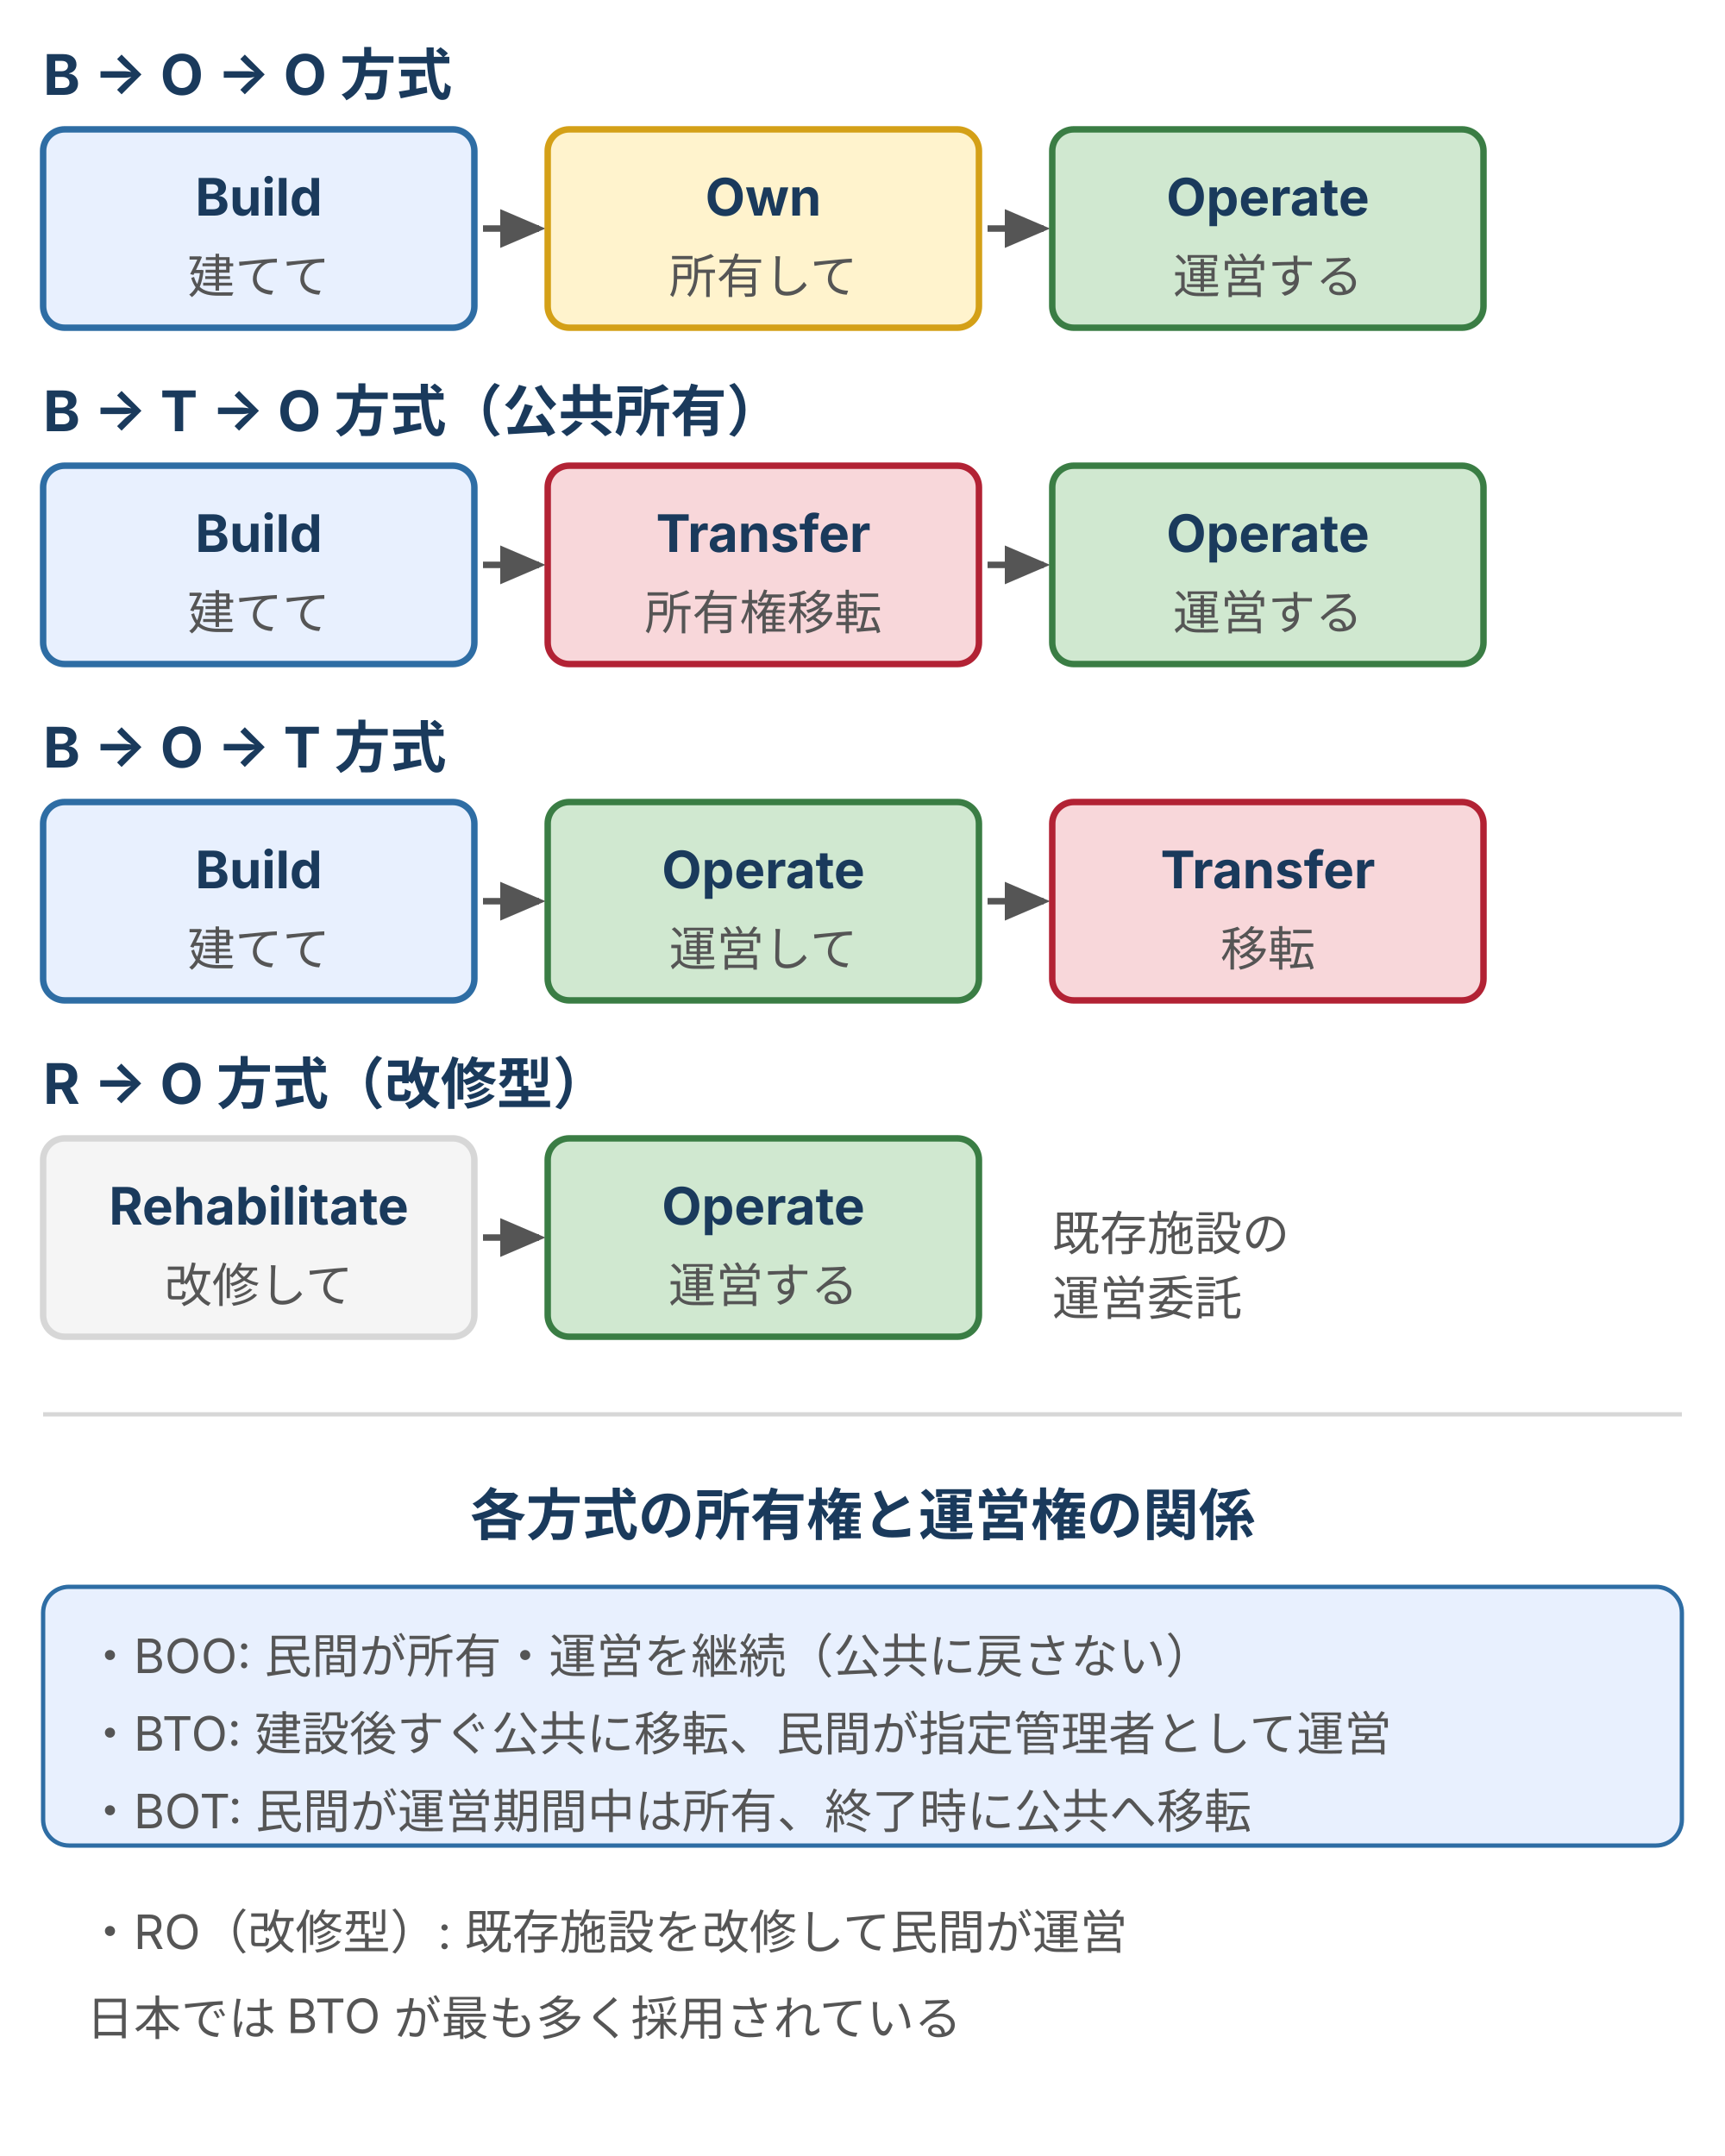
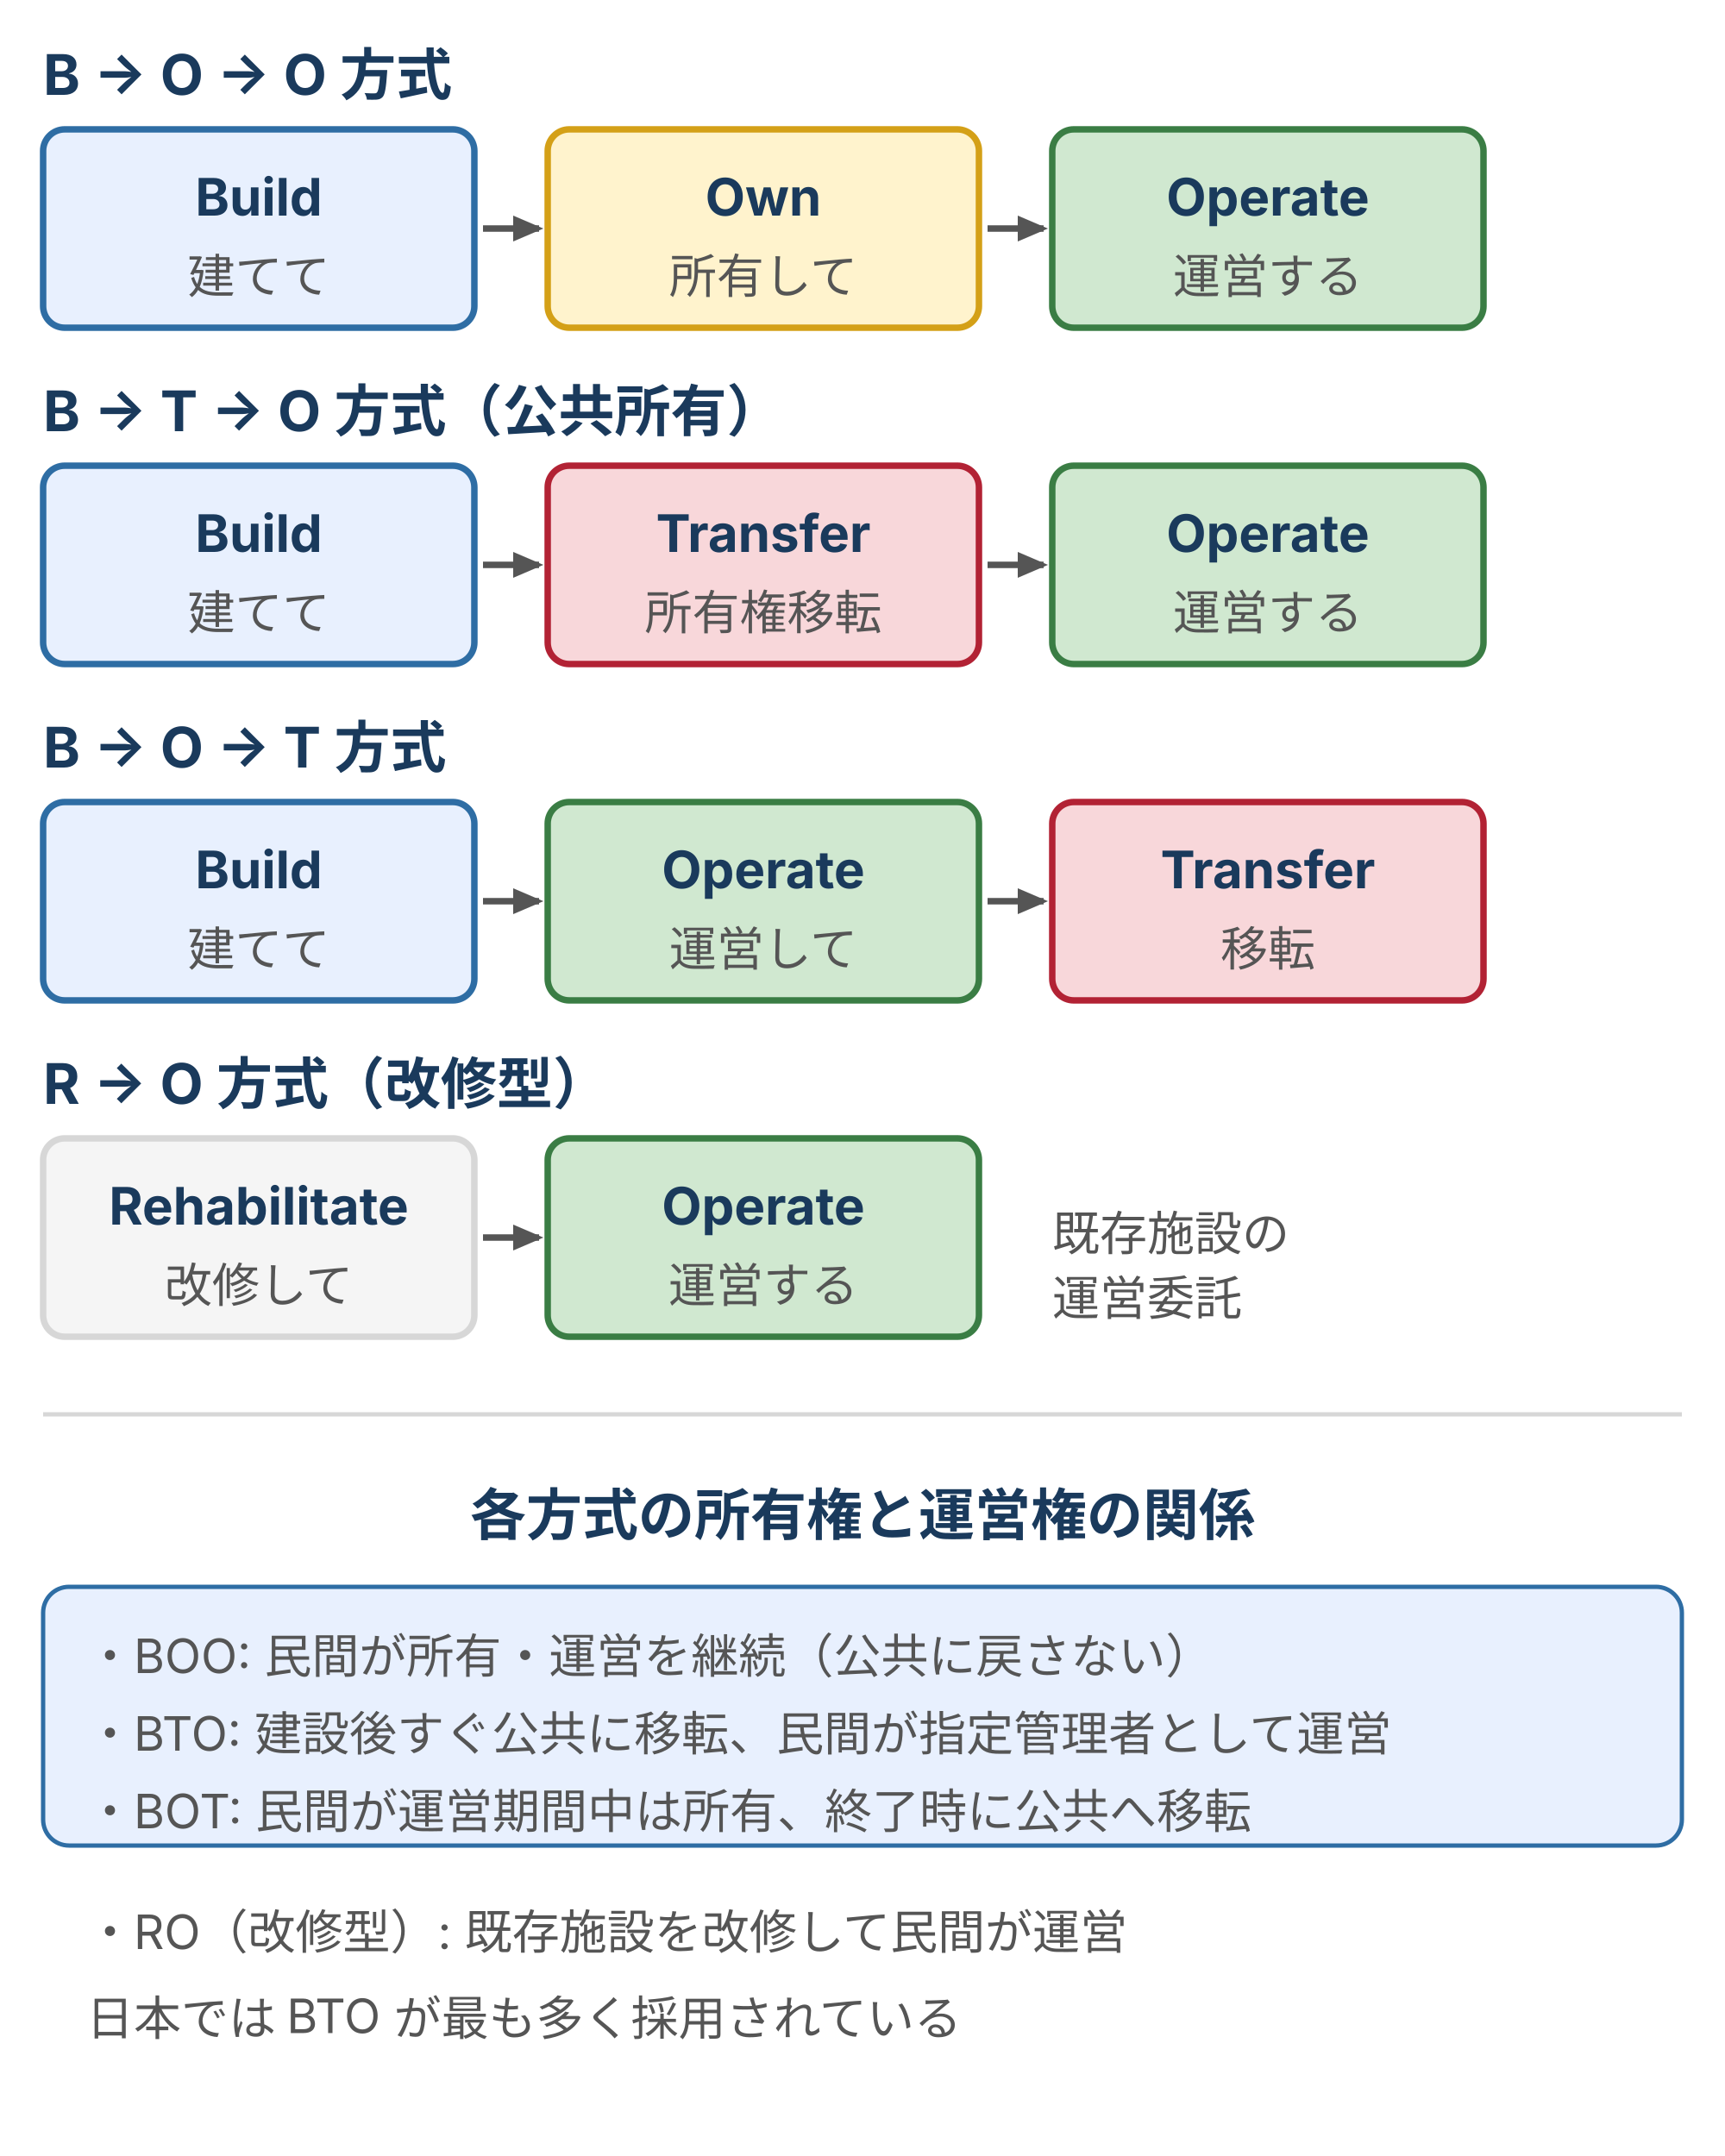
<svg xmlns="http://www.w3.org/2000/svg" width="400" height="500" viewBox="0 0 400 500" style="max-width:400px;width:100%" role="img" aria-label="PFI 事業の 4 つの方式：BOO（建設→所有→運営）、BTO（建設→移転→運営）、BOT（建設→運営→移転）、RO（改修→運営）。所有権の移転タイミングが各方式の違い">
  <defs>
    <style>
      text { font-family: Inter, "Noto Sans JP", "Hiragino Kaku Gothic ProN", sans-serif; }
      .t-method-title { font-size: 13px; font-weight: bold; fill: #1a3a5c; } /* brand-text */
      .t-step-en      { font-size: 12px; font-weight: bold; fill: #1a3a5c; } /* brand-text */
      .t-step-jp      { font-size: 11px; fill: #555; }                       /* ink-body */
      .t-note         { font-size: 11px; fill: #555; }                       /* ink-body */
      .box-build    { fill: #e8f0fe; stroke: #2e6da4; stroke-width: 1.5; } /* brand（建設） */
      .box-own      { fill: #fff3cd; stroke: #d4a017; stroke-width: 1.5; } /* warn（所有） */
      .box-operate  { fill: #d0e8d0; stroke: #3a7d44; stroke-width: 1.5; } /* positive（運営） */
      .box-transfer { fill: #f8d7da; stroke: #b22234; stroke-width: 1.5; } /* danger（移転） */
      .box-rehab    { fill: #f5f5f5; stroke: #d7d7d7; stroke-width: 1.5; } /* surface（改修） */
      .arrow        { stroke: #555; stroke-width: 1.5; fill: none; }       /* ink-body */
    </style>
-     <marker id="pfi-arr" markerWidth="7" markerHeight="6" refX="6" refY="3" orient="auto">
+     <marker markerUnits="userSpaceOnUse" id="pfi-arr" markerWidth="7" markerHeight="6" refX="6" refY="3" orient="auto">
      <polygon points="0,0 7,3 0,6" fill="#555" />
    </marker>
  </defs>
  <text class="t-method-title" x="10" y="22">B → O → O 方式</text>
  <rect class="box-build" x="10" y="30" width="100" height="46" rx="5" />
  <text class="t-step-en" x="60" y="50" text-anchor="middle">Build</text>
  <text class="t-step-jp" x="60" y="68" text-anchor="middle">建てて</text>
  <line class="arrow" x1="112" y1="53" x2="125" y2="53" marker-end="url(#pfi-arr)" />
  <rect class="box-own" x="127" y="30" width="100" height="46" rx="5" />
  <text class="t-step-en" x="177" y="50" text-anchor="middle">Own</text>
  <text class="t-step-jp" x="177" y="68" text-anchor="middle">所有して</text>
  <line class="arrow" x1="229" y1="53" x2="242" y2="53" marker-end="url(#pfi-arr)" />
  <rect class="box-operate" x="244" y="30" width="100" height="46" rx="5" />
  <text class="t-step-en" x="294" y="50" text-anchor="middle">Operate</text>
  <text class="t-step-jp" x="294" y="68" text-anchor="middle">運営する</text>
  <text class="t-method-title" x="10" y="100">B → T → O 方式（公共所有）</text>
  <rect class="box-build" x="10" y="108" width="100" height="46" rx="5" />
  <text class="t-step-en" x="60" y="128" text-anchor="middle">Build</text>
  <text class="t-step-jp" x="60" y="146" text-anchor="middle">建てて</text>
  <line class="arrow" x1="112" y1="131" x2="125" y2="131" marker-end="url(#pfi-arr)" />
  <rect class="box-transfer" x="127" y="108" width="100" height="46" rx="5" />
  <text class="t-step-en" x="177" y="128" text-anchor="middle">Transfer</text>
  <text class="t-step-jp" x="177" y="146" text-anchor="middle">所有権移転</text>
  <line class="arrow" x1="229" y1="131" x2="242" y2="131" marker-end="url(#pfi-arr)" />
  <rect class="box-operate" x="244" y="108" width="100" height="46" rx="5" />
  <text class="t-step-en" x="294" y="128" text-anchor="middle">Operate</text>
  <text class="t-step-jp" x="294" y="146" text-anchor="middle">運営する</text>
  <text class="t-method-title" x="10" y="178">B → O → T 方式</text>
  <rect class="box-build" x="10" y="186" width="100" height="46" rx="5" />
  <text class="t-step-en" x="60" y="206" text-anchor="middle">Build</text>
  <text class="t-step-jp" x="60" y="224" text-anchor="middle">建てて</text>
  <line class="arrow" x1="112" y1="209" x2="125" y2="209" marker-end="url(#pfi-arr)" />
  <rect class="box-operate" x="127" y="186" width="100" height="46" rx="5" />
  <text class="t-step-en" x="177" y="206" text-anchor="middle">Operate</text>
  <text class="t-step-jp" x="177" y="224" text-anchor="middle">運営して</text>
  <line class="arrow" x1="229" y1="209" x2="242" y2="209" marker-end="url(#pfi-arr)" />
  <rect class="box-transfer" x="244" y="186" width="100" height="46" rx="5" />
  <text class="t-step-en" x="294" y="206" text-anchor="middle">Transfer</text>
  <text class="t-step-jp" x="294" y="224" text-anchor="middle">移転</text>
  <text class="t-method-title" x="10" y="256">R → O 方式（改修型）</text>
  <rect class="box-rehab" x="10" y="264" width="100" height="46" rx="5" />
  <text class="t-step-en" x="60" y="284" text-anchor="middle">Rehabilitate</text>
  <text class="t-step-jp" x="60" y="302" text-anchor="middle">改修して</text>
  <line class="arrow" x1="112" y1="287" x2="125" y2="287" marker-end="url(#pfi-arr)" />
  <rect class="box-operate" x="127" y="264" width="100" height="46" rx="5" />
  <text class="t-step-en" x="177" y="284" text-anchor="middle">Operate</text>
  <text class="t-step-jp" x="177" y="302" text-anchor="middle">運営する</text>
  <text class="t-note" x="244" y="290">既存施設の</text>
  <text class="t-note" x="244" y="305">運営委託</text>
  <line stroke="#d7d7d7" stroke-width="1" x1="10" y1="328" x2="390" y2="328" />
  <text font-family="Inter, 'Noto Sans JP', 'Hiragino Kaku Gothic ProN', sans-serif" font-size="13" font-weight="bold" fill="#1a3a5c" x="200" y="356" text-anchor="middle">各方式の所有権と運営権の関係</text>
  <rect fill="#e8f0fe" stroke="#2e6da4" stroke-width="1" x="10" y="368" width="380" height="60" rx="6" />
  <text font-family="Inter, 'Noto Sans JP', 'Hiragino Kaku Gothic ProN', sans-serif" font-size="11" fill="#555" x="20" y="388">・BOO: 民間が所有・運営を継続（公共に戻さない）</text>
  <text font-family="Inter, 'Noto Sans JP', 'Hiragino Kaku Gothic ProN', sans-serif" font-size="11" fill="#555" x="20" y="406">・BTO: 建設後すぐ公共に移転、民間が指定管理者として運営</text>
  <text font-family="Inter, 'Noto Sans JP', 'Hiragino Kaku Gothic ProN', sans-serif" font-size="11" fill="#555" x="20" y="424">・BOT: 民間が運営期間中は所有、終了時に公共へ移転</text>
  <text font-family="Inter, 'Noto Sans JP', 'Hiragino Kaku Gothic ProN', sans-serif" font-size="11" fill="#555" x="20" y="452">・RO（改修型）: 既存施設を改修して民間が運営</text>
  <text font-family="Inter, 'Noto Sans JP', 'Hiragino Kaku Gothic ProN', sans-serif" font-size="11" fill="#555" x="20" y="472">日本では BTO が最も多く採用されている</text>
</svg>
